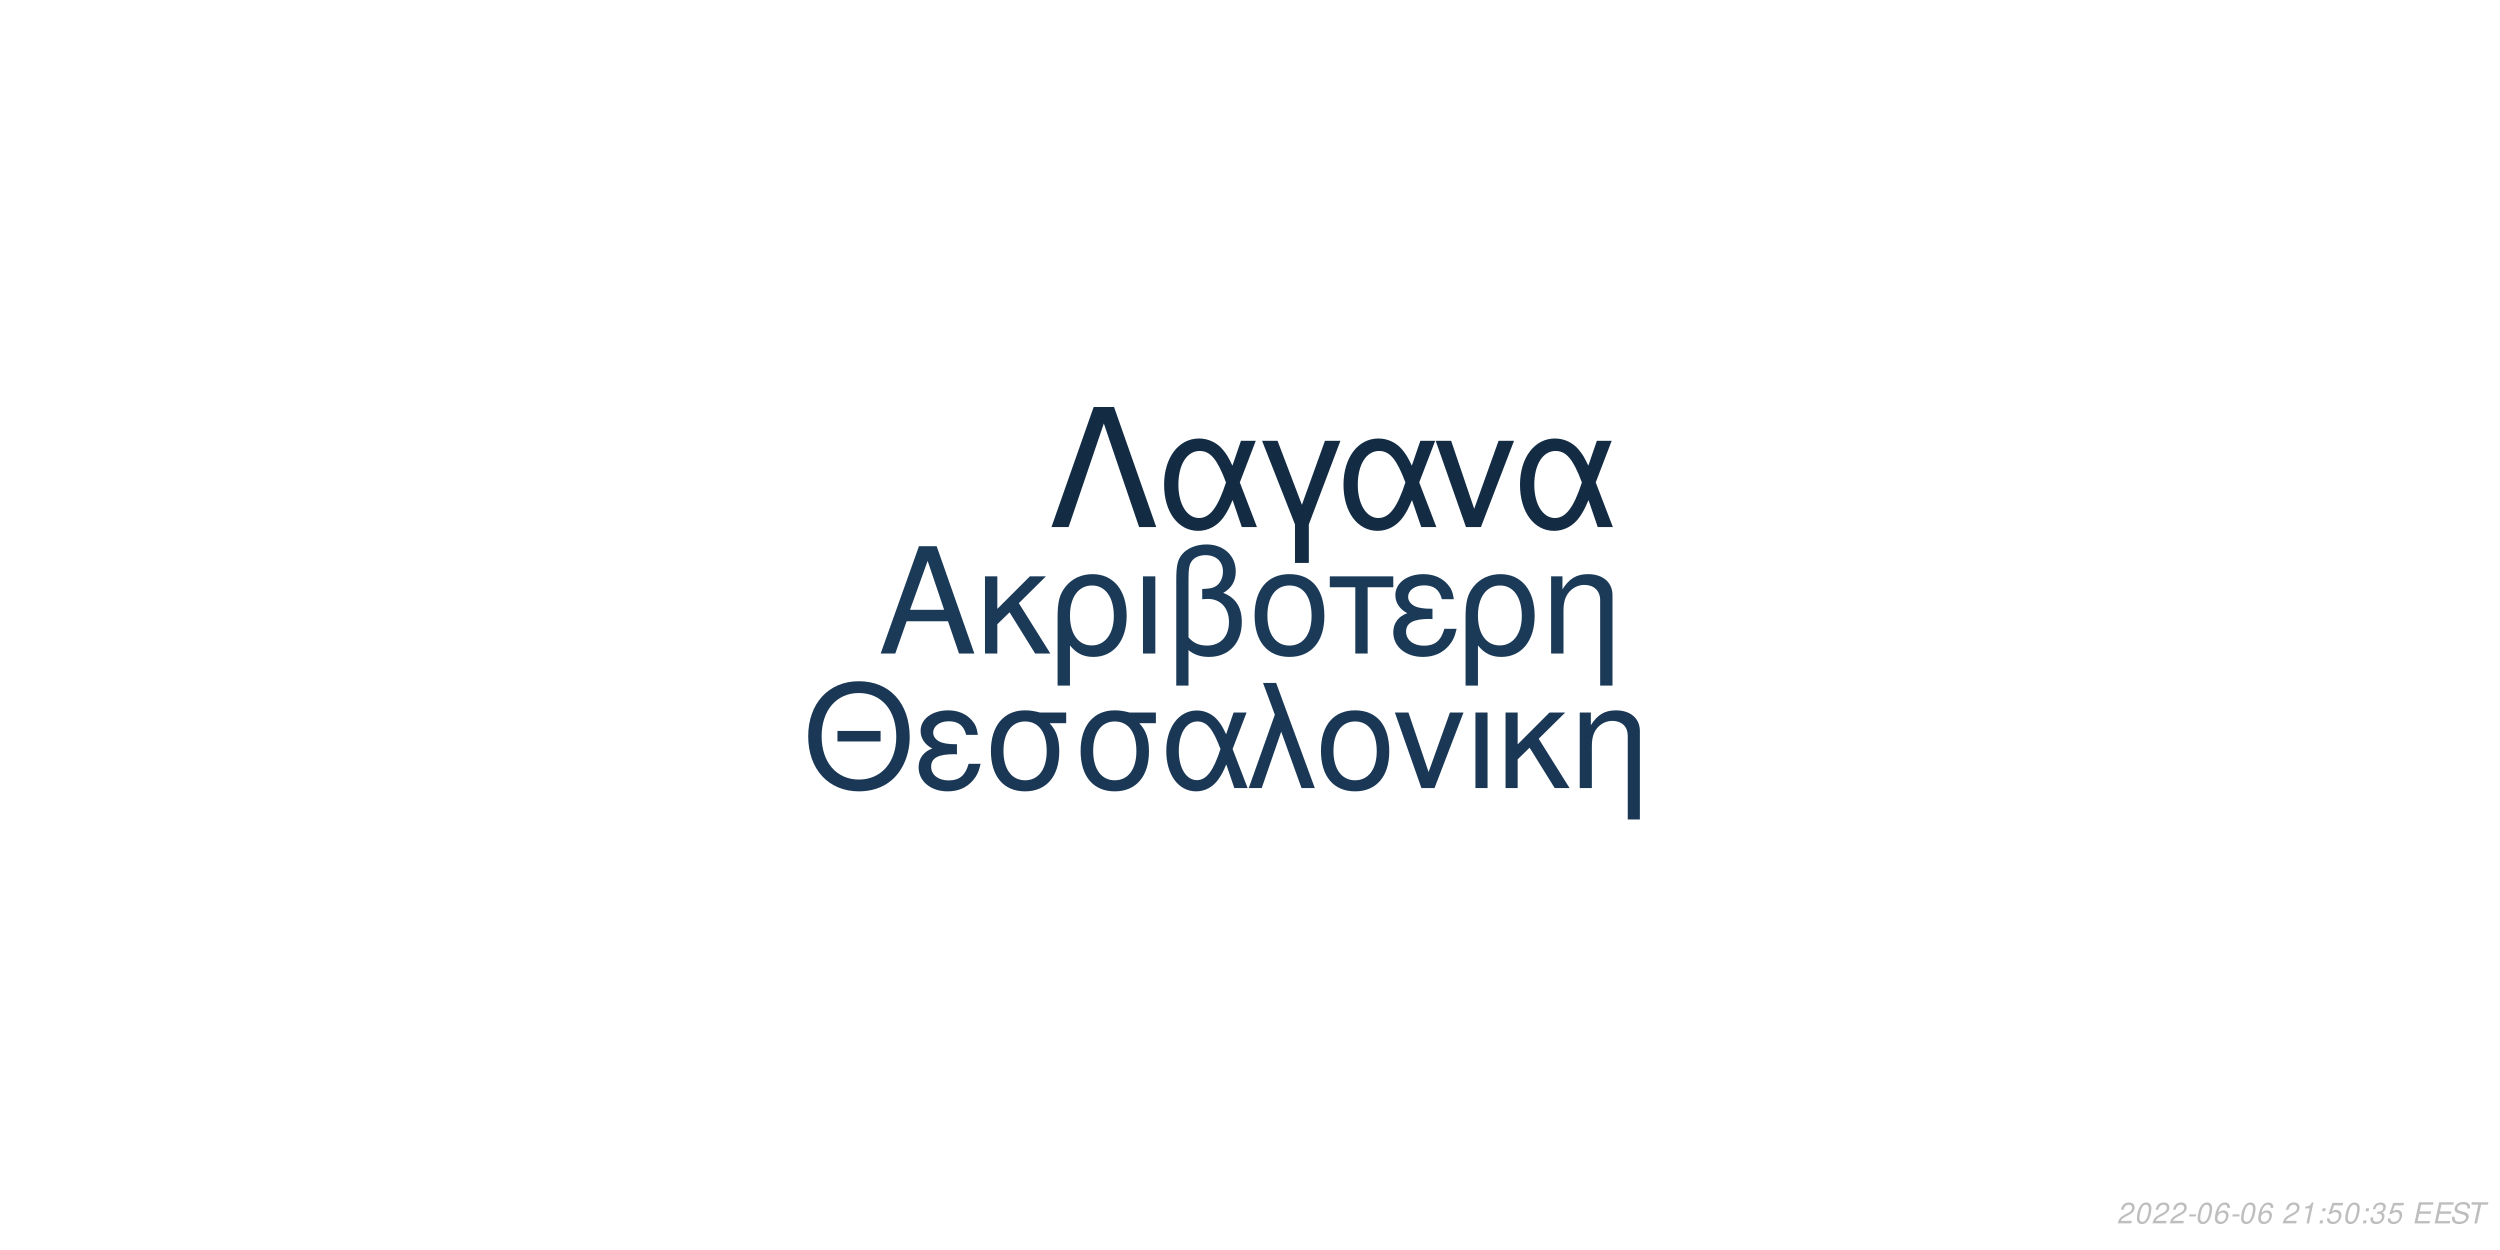
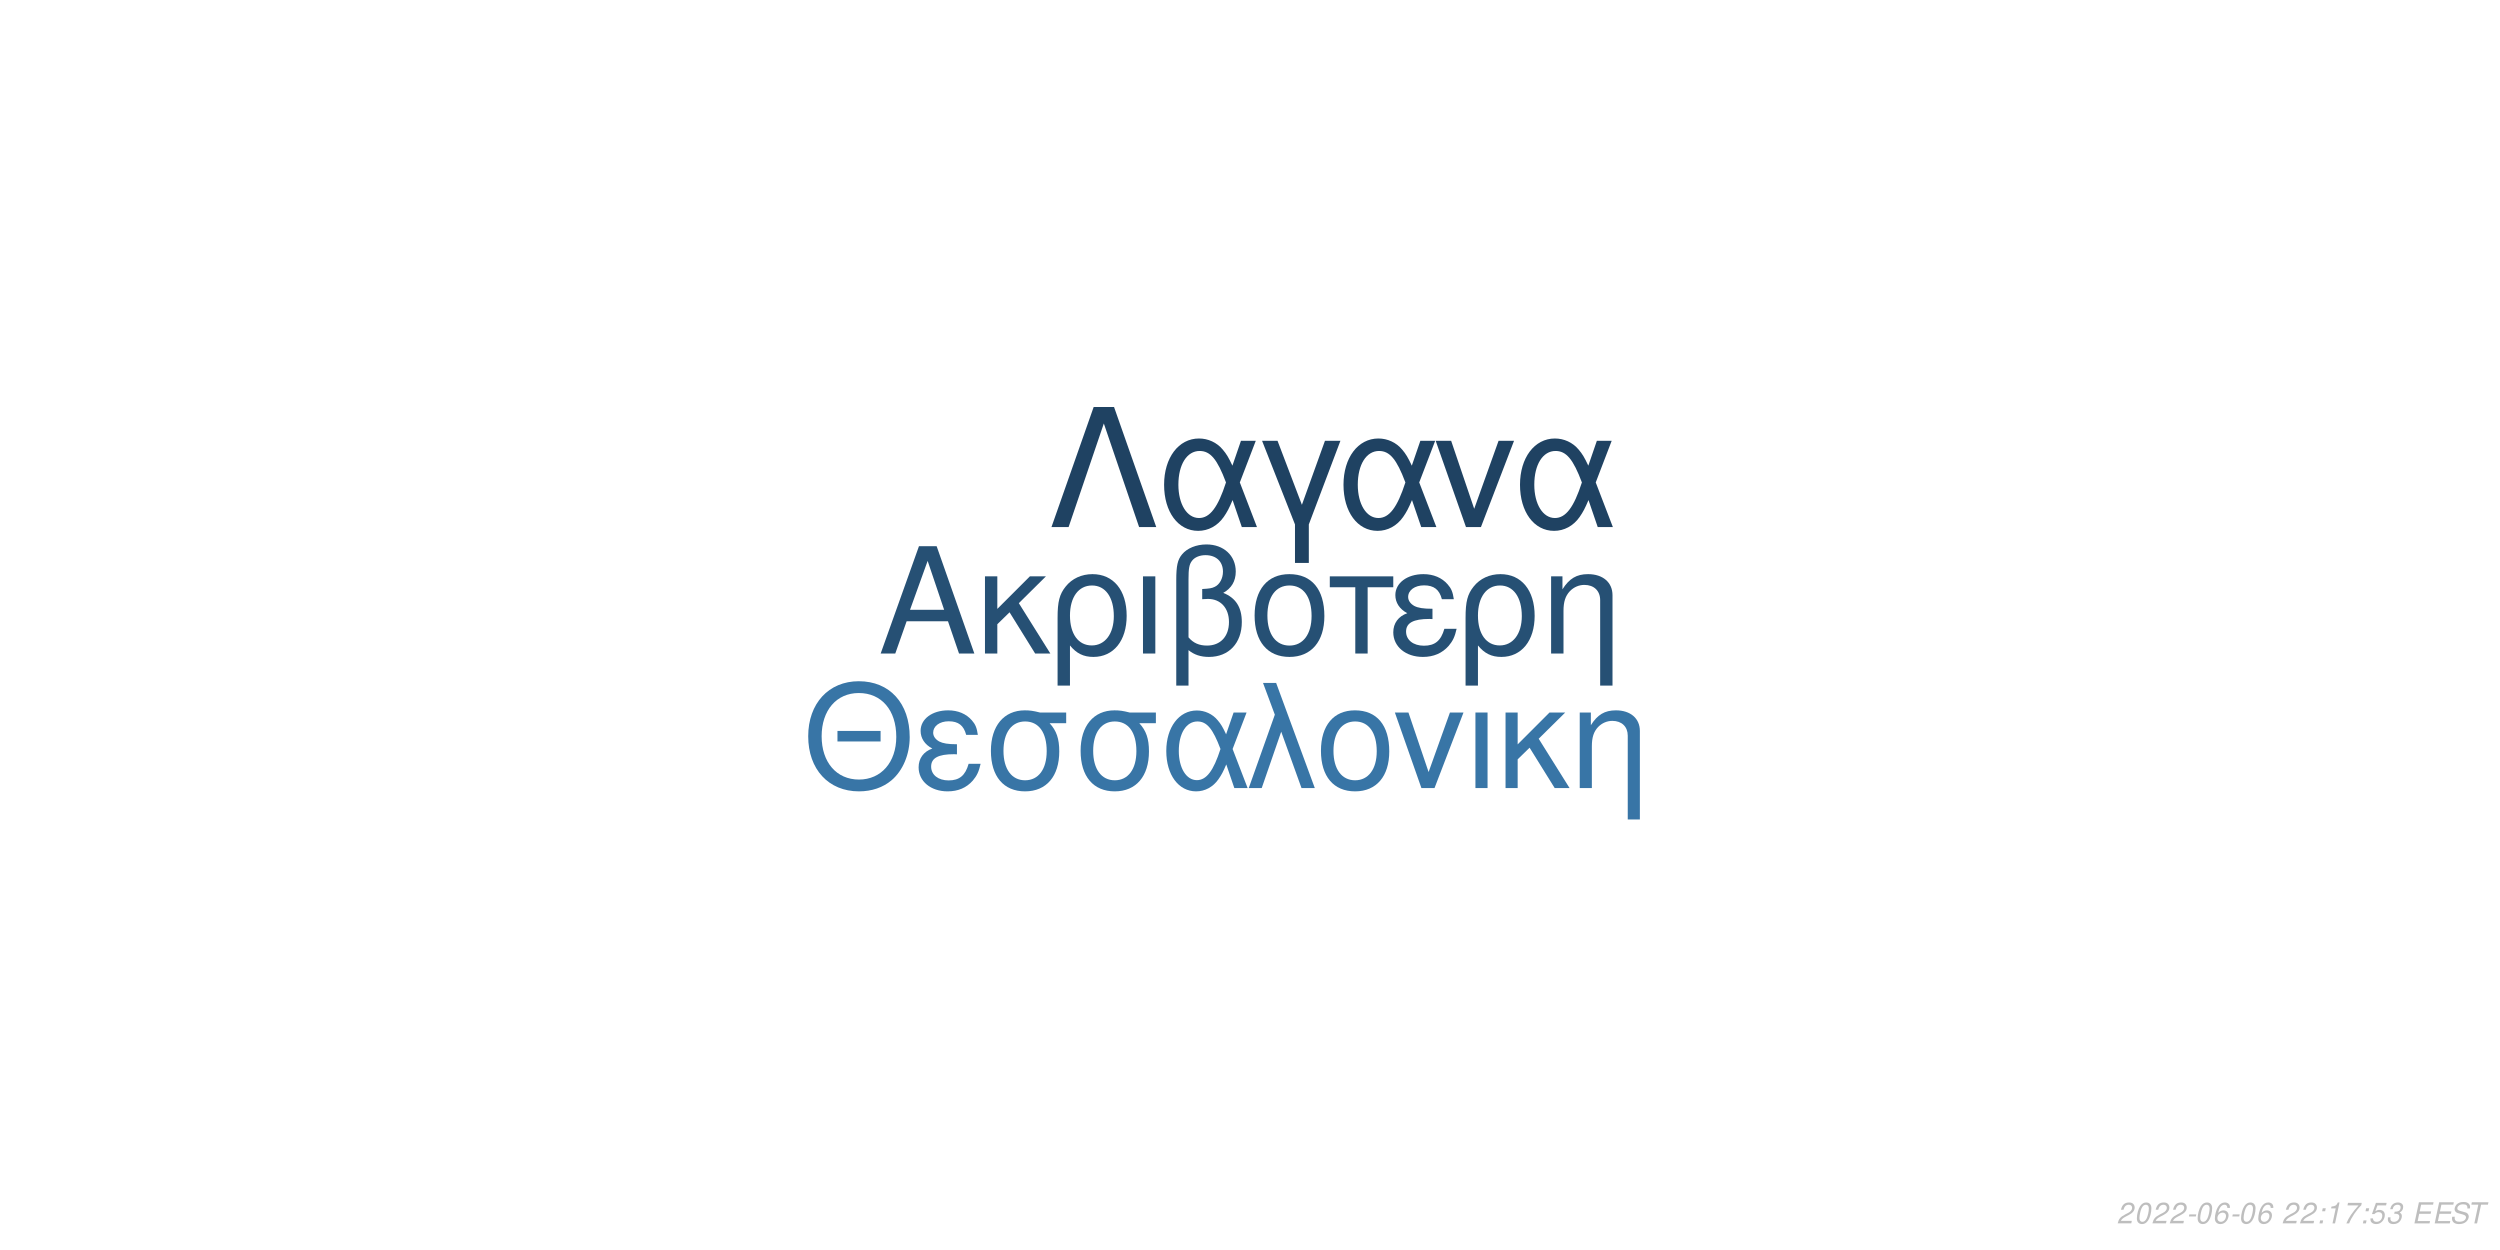
<svg xmlns="http://www.w3.org/2000/svg" xmlns:xlink="http://www.w3.org/1999/xlink" width="864pt" height="432pt" viewBox="0 0 864 432" version="1.1">
  <defs>
    <g>
      <symbol overflow="visible" id="glyph0-0">
        <path style="stroke:none;" d="" />
      </symbol>
      <symbol overflow="visible" id="glyph0-1">
        <path style="stroke:none;" d="M 24.125 -11.141 L 27.938 0 L 33.234 0 L 20.203 -37.094 L 14.094 -37.094 L 0.859 0 L 5.906 0 L 9.828 -11.141 Z M 22.797 -15.109 L 11 -15.109 L 17.094 -32.016 Z M 22.797 -15.109 " />
      </symbol>
      <symbol overflow="visible" id="glyph0-2">
        <path style="stroke:none;" d="M 7.172 -15.422 L 7.172 -26.672 L 2.906 -26.672 L 2.906 0 L 7.172 0 L 7.172 -10.125 L 11.406 -14.25 L 20.25 0 L 25.5 0 L 14.609 -17.406 L 23.969 -26.672 L 18.422 -26.672 Z M 7.172 -15.422 " />
      </symbol>
      <symbol overflow="visible" id="glyph0-3">
        <path style="stroke:none;" d="M 3 11.094 L 7.281 11.094 L 7.281 -2.797 C 9.516 -0.047 11.953 1.172 15.375 1.172 C 22.344 1.172 26.875 -4.422 26.875 -13.031 C 26.875 -21.891 22.297 -27.438 15.062 -27.438 C 11.297 -27.438 7.984 -25.906 5.797 -23.156 C 3.672 -20.516 3 -17.969 3 -12.359 Z M 14.906 -23.516 C 19.547 -23.516 22.438 -19.438 22.438 -12.922 C 22.438 -6.812 19.391 -2.797 14.812 -2.797 C 10.172 -2.797 7.281 -6.766 7.281 -13.125 C 7.281 -19.484 10.234 -23.516 14.906 -23.516 Z M 14.906 -23.516 " />
      </symbol>
      <symbol overflow="visible" id="glyph0-4">
        <path style="stroke:none;" d="M 3.516 0 L 7.781 0 L 7.781 -26.672 L 3.516 -26.672 Z M 3.516 0 " />
      </symbol>
      <symbol overflow="visible" id="glyph0-5">
        <path style="stroke:none;" d="M 4.016 11.094 L 8.25 11.094 L 8.25 -1.172 C 10.172 0.406 12.422 1.172 15.312 1.172 C 22.188 1.172 26.672 -3.609 26.672 -10.891 C 26.672 -15.984 24.578 -19.234 20.25 -20.969 C 23.109 -22.547 24.578 -25.031 24.578 -28.344 C 24.578 -33.844 20.406 -37.703 14.453 -37.703 C 10.938 -37.703 7.734 -36.391 6 -34.25 C 4.484 -32.422 4.016 -30.328 4.016 -25.391 Z M 8.25 -25.656 C 8.25 -29.359 8.5 -30.844 9.469 -32.062 C 10.375 -33.281 12.156 -34 14.094 -34 C 17.812 -34 20.156 -31.812 20.156 -28.297 C 20.156 -25.953 18.984 -23.812 17.297 -23.047 C 16.281 -22.547 15.469 -22.438 12.984 -22.297 L 12.984 -18.781 C 13.734 -18.828 14.344 -18.875 14.969 -18.875 C 19.344 -18.875 22.234 -15.719 22.234 -10.891 C 22.234 -5.906 19.281 -2.75 14.656 -2.75 C 11.953 -2.75 9.922 -3.609 8.25 -5.594 Z M 8.25 -25.656 " />
      </symbol>
      <symbol overflow="visible" id="glyph0-6">
        <path style="stroke:none;" d="M 14.094 -27.438 C 6.562 -27.438 2.094 -22.094 2.094 -13.125 C 2.094 -4.125 6.562 1.172 14.141 1.172 C 21.672 1.172 26.203 -4.172 26.203 -12.922 C 26.203 -22.188 21.828 -27.438 14.094 -27.438 Z M 14.141 -23.516 C 18.938 -23.516 21.781 -19.594 21.781 -12.984 C 21.781 -6.672 18.828 -2.75 14.141 -2.75 C 9.422 -2.75 6.516 -6.672 6.516 -13.125 C 6.516 -19.594 9.422 -23.516 14.141 -23.516 Z M 14.141 -23.516 " />
      </symbol>
      <symbol overflow="visible" id="glyph0-7">
        <path style="stroke:none;" d="M 7.891 0 L 12.156 0 L 12.156 -22.906 L 21.016 -22.906 L 21.016 -26.672 L -0.922 -26.672 L -0.922 -22.906 L 7.891 -22.906 Z M 7.891 0 " />
      </symbol>
      <symbol overflow="visible" id="glyph0-8">
        <path style="stroke:none;" d="M 14.562 -15.469 C 11.344 -15.469 9.562 -15.781 8.297 -16.438 C 6.922 -17.203 6.156 -18.328 6.156 -19.547 C 6.156 -21.891 8.453 -23.562 11.656 -23.562 C 15.062 -23.562 16.953 -22.094 17.812 -18.781 L 21.938 -18.781 C 21.578 -21.266 21.062 -22.5 19.797 -23.922 C 17.812 -26.203 14.906 -27.438 11.453 -27.438 C 5.797 -27.438 1.734 -24.375 1.734 -20.203 C 1.734 -17.609 3.156 -15.375 5.859 -13.938 C 2.797 -12.875 1.016 -10.484 1.016 -7.328 C 1.016 -2.391 5.297 1.172 11.25 1.172 C 14.969 1.172 17.906 -0.109 20.156 -2.641 C 21.578 -4.328 22.297 -5.797 22.906 -8.547 L 18.672 -8.547 C 17.5 -4.422 15.422 -2.703 11.609 -2.703 C 7.938 -2.703 5.438 -4.688 5.438 -7.578 C 5.438 -10.578 7.938 -11.953 13.484 -11.953 C 13.641 -11.953 14.094 -11.953 14.562 -11.906 Z M 14.562 -15.469 " />
      </symbol>
      <symbol overflow="visible" id="glyph0-9">
        <path style="stroke:none;" d="M 3.562 -26.672 L 3.562 0 L 7.844 0 L 7.844 -14.703 C 7.844 -17.906 8.5 -19.891 10.031 -21.531 C 11.406 -22.953 13.188 -23.719 15.062 -23.719 C 18.375 -23.719 20.516 -21.672 20.516 -18.469 L 20.516 11.094 L 24.781 11.094 L 24.781 -20.156 C 24.781 -24.578 21.469 -27.438 16.328 -27.438 C 12.359 -27.438 9.828 -25.906 7.484 -22.188 L 7.484 -26.672 Z M 3.562 -26.672 " />
      </symbol>
      <symbol overflow="visible" id="glyph1-0">
        <path style="stroke:none;" d="" />
      </symbol>
      <symbol overflow="visible" id="glyph1-1">
        <path style="stroke:none;" d="M 26.859 -19.734 L 11.953 -19.734 L 11.953 -16.094 L 26.859 -16.094 Z M 19.328 -36.922 C 8.922 -36.922 1.844 -29.25 1.844 -17.891 C 1.844 -6.484 8.875 1.141 19.391 1.141 C 23.812 1.141 27.703 -0.203 30.641 -2.688 C 34.578 -6.031 36.922 -11.656 36.922 -17.594 C 36.922 -29.297 30 -36.922 19.328 -36.922 Z M 19.328 -32.844 C 27.203 -32.844 32.281 -26.906 32.281 -17.688 C 32.281 -8.922 27.062 -2.938 19.391 -2.938 C 11.609 -2.938 6.484 -8.922 6.484 -17.891 C 6.484 -26.859 11.609 -32.844 19.328 -32.844 Z M 19.328 -32.844 " />
      </symbol>
      <symbol overflow="visible" id="glyph1-2">
        <path style="stroke:none;" d="M 14.25 -15.141 C 11.109 -15.141 9.375 -15.453 8.125 -16.094 C 6.781 -16.844 6.031 -17.938 6.031 -19.141 C 6.031 -21.422 8.266 -23.078 11.406 -23.078 C 14.75 -23.078 16.594 -21.625 17.438 -18.391 L 21.469 -18.391 C 21.125 -20.828 20.625 -22.031 19.391 -23.422 C 17.438 -25.656 14.594 -26.859 11.219 -26.859 C 5.688 -26.859 1.688 -23.875 1.688 -19.781 C 1.688 -17.234 3.094 -15.047 5.734 -13.656 C 2.734 -12.609 1 -10.266 1 -7.172 C 1 -2.344 5.188 1.141 11.016 1.141 C 14.656 1.141 17.547 -0.094 19.734 -2.594 C 21.125 -4.234 21.828 -5.688 22.422 -8.375 L 18.281 -8.375 C 17.141 -4.328 15.094 -2.641 11.359 -2.641 C 7.766 -2.641 5.328 -4.578 5.328 -7.422 C 5.328 -10.359 7.766 -11.703 13.203 -11.703 C 13.359 -11.703 13.797 -11.703 14.25 -11.656 Z M 14.25 -15.141 " />
      </symbol>
      <symbol overflow="visible" id="glyph1-3">
        <path style="stroke:none;" d="M 29 -26.109 L 19.938 -26.109 C 17.594 -26.703 16.438 -26.859 14.703 -26.859 C 7.469 -26.859 2.984 -21.469 2.984 -12.859 C 2.984 -4.031 7.375 1.141 14.797 1.141 C 22.172 1.141 26.609 -4.078 26.609 -12.656 C 26.609 -17.047 25.656 -19.828 23.266 -22.422 L 29 -22.422 Z M 14.797 -23.016 C 19.531 -23.016 22.266 -19.234 22.266 -12.75 C 22.266 -6.531 19.438 -2.688 14.797 -2.688 C 10.172 -2.688 7.328 -6.531 7.328 -12.859 C 7.328 -19.188 10.172 -23.016 14.797 -23.016 Z M 14.797 -23.016 " />
      </symbol>
      <symbol overflow="visible" id="glyph1-4">
        <path style="stroke:none;" d="M 29.344 -26.109 L 24.859 -26.109 L 22.266 -18.578 C 21.125 -21.031 20.484 -22.125 19.328 -23.469 C 17.547 -25.609 14.906 -26.812 12.156 -26.812 C 5.984 -26.812 1.594 -20.984 1.594 -12.812 C 1.594 -4.578 5.828 1.141 11.906 1.141 C 14.953 1.141 17.734 -0.344 19.625 -3.047 C 20.672 -4.531 21.281 -5.688 22.328 -8.172 L 25.109 0 L 29.703 0 L 24.516 -13.5 Z M 20.328 -13.5 C 17.891 -5.922 15.453 -2.734 12.156 -2.734 C 8.516 -2.734 5.922 -6.922 5.922 -12.812 C 5.922 -18.938 8.516 -23.016 12.359 -23.016 C 15.594 -23.016 17.688 -20.531 20.328 -13.5 Z M 20.328 -13.5 " />
      </symbol>
      <symbol overflow="visible" id="glyph1-5">
        <path style="stroke:none;" d="M 1.094 0 L 5.578 0 L 12.312 -19.484 L 19.328 0 L 23.922 0 L 10.562 -36.328 L 6.031 -36.328 L 10.109 -25.359 Z M 1.094 0 " />
      </symbol>
      <symbol overflow="visible" id="glyph1-6">
        <path style="stroke:none;" d="M 13.797 -26.859 C 6.422 -26.859 2.047 -21.625 2.047 -12.859 C 2.047 -4.031 6.422 1.141 13.859 1.141 C 21.234 1.141 25.656 -4.078 25.656 -12.656 C 25.656 -21.719 21.375 -26.859 13.797 -26.859 Z M 13.859 -23.016 C 18.531 -23.016 21.328 -19.188 21.328 -12.703 C 21.328 -6.531 18.438 -2.688 13.859 -2.688 C 9.219 -2.688 6.375 -6.531 6.375 -12.859 C 6.375 -19.188 9.219 -23.016 13.859 -23.016 Z M 13.859 -23.016 " />
      </symbol>
      <symbol overflow="visible" id="glyph1-7">
        <path style="stroke:none;" d="M 14.297 0 L 24.312 -26.109 L 19.625 -26.109 L 12.25 -5.531 L 5.281 -26.109 L 0.594 -26.109 L 9.766 0 Z M 14.297 0 " />
      </symbol>
      <symbol overflow="visible" id="glyph1-8">
        <path style="stroke:none;" d="M 3.438 0 L 7.625 0 L 7.625 -26.109 L 3.438 -26.109 Z M 3.438 0 " />
      </symbol>
      <symbol overflow="visible" id="glyph1-9">
        <path style="stroke:none;" d="M 7.031 -15.094 L 7.031 -26.109 L 2.844 -26.109 L 2.844 0 L 7.031 0 L 7.031 -9.922 L 11.156 -13.953 L 19.828 0 L 24.969 0 L 14.297 -17.047 L 23.469 -26.109 L 18.031 -26.109 Z M 7.031 -15.094 " />
      </symbol>
      <symbol overflow="visible" id="glyph1-10">
        <path style="stroke:none;" d="M 3.484 -26.109 L 3.484 0 L 7.672 0 L 7.672 -14.406 C 7.672 -17.547 8.328 -19.484 9.812 -21.078 C 11.156 -22.469 12.906 -23.219 14.75 -23.219 C 17.984 -23.219 20.078 -21.234 20.078 -18.094 L 20.078 10.859 L 24.266 10.859 L 24.266 -19.734 C 24.266 -24.062 21.031 -26.859 16 -26.859 C 12.109 -26.859 9.609 -25.359 7.328 -21.719 L 7.328 -26.109 Z M 3.484 -26.109 " />
      </symbol>
      <symbol overflow="visible" id="glyph2-0">
        <path style="stroke:none;" d="" />
      </symbol>
      <symbol overflow="visible" id="glyph2-1">
        <path style="stroke:none;" d="M 22.531 -41.484 L 15.484 -41.484 L 0.906 0 L 6.828 0 L 19 -35.797 L 31.188 0 L 37.109 0 Z M 22.531 -41.484 " />
      </symbol>
      <symbol overflow="visible" id="glyph2-2">
        <path style="stroke:none;" d="M 33.516 -29.812 L 28.391 -29.812 L 25.438 -21.219 C 24.125 -24.016 23.391 -25.266 22.078 -26.797 C 20.031 -29.25 17.016 -30.609 13.891 -30.609 C 6.828 -30.609 1.828 -23.953 1.828 -14.625 C 1.828 -5.234 6.656 1.312 13.594 1.312 C 17.078 1.312 20.266 -0.391 22.422 -3.469 C 23.609 -5.172 24.297 -6.484 25.5 -9.328 L 28.688 0 L 33.922 0 L 28 -15.422 Z M 23.219 -15.422 C 20.422 -6.766 17.641 -3.125 13.891 -3.125 C 9.734 -3.125 6.766 -7.906 6.766 -14.625 C 6.766 -21.625 9.734 -26.297 14.109 -26.297 C 17.812 -26.297 20.203 -23.453 23.219 -15.422 Z M 23.219 -15.422 " />
      </symbol>
      <symbol overflow="visible" id="glyph2-3">
        <path style="stroke:none;" d="M 12.062 12.406 L 16.844 12.406 L 16.844 -0.906 L 27.766 -29.812 L 22.422 -29.812 L 14.453 -7.688 L 6.031 -29.812 L 0.688 -29.812 L 12.062 -0.906 Z M 12.062 12.406 " />
      </symbol>
      <symbol overflow="visible" id="glyph2-4">
        <path style="stroke:none;" d="M 16.328 0 L 27.766 -29.812 L 22.422 -29.812 L 14 -6.312 L 6.031 -29.812 L 0.688 -29.812 L 11.156 0 Z M 16.328 0 " />
      </symbol>
      <symbol overflow="visible" id="glyph3-0">
        <path style="stroke:none;" d="" />
      </symbol>
      <symbol overflow="visible" id="glyph3-1">
        <path style="stroke:none;" d="M 5.234 -0.875 L 1.469 -0.875 C 1.641 -1.375 2.203 -1.891 3.109 -2.344 L 4.234 -2.938 C 5.562 -3.625 6.219 -4.469 6.219 -5.484 C 6.219 -5.938 6.062 -6.359 5.797 -6.656 C 5.469 -7.047 4.984 -7.234 4.312 -7.234 C 2.766 -7.234 1.891 -6.453 1.484 -4.734 L 2.375 -4.734 C 2.484 -5.188 2.609 -5.484 2.797 -5.75 C 3.094 -6.203 3.609 -6.453 4.188 -6.453 C 4.891 -6.453 5.344 -6.031 5.344 -5.375 C 5.344 -4.703 4.859 -4.094 4.016 -3.656 L 2.984 -3.125 C 1.234 -2.188 0.797 -1.656 0.344 -0.016 L 5.047 -0.016 Z M 5.234 -0.875 " />
      </symbol>
      <symbol overflow="visible" id="glyph3-2">
        <path style="stroke:none;" d="M 4.203 -7.234 C 3.375 -7.234 2.688 -6.812 2.125 -5.984 C 1.484 -5.047 0.984 -3.188 0.984 -1.734 C 0.984 -1.109 1.172 -0.562 1.484 -0.266 C 1.797 0.047 2.281 0.234 2.766 0.234 C 3.625 0.234 4.281 -0.156 4.859 -1.016 C 5.516 -1.953 6 -3.797 6 -5.266 C 6 -6.5 5.328 -7.234 4.203 -7.234 Z M 4.094 -6.453 C 4.734 -6.453 5.125 -5.984 5.125 -5.156 C 5.125 -4.203 4.781 -2.625 4.406 -1.812 C 3.984 -0.938 3.516 -0.547 2.875 -0.547 C 2.25 -0.547 1.875 -1.031 1.875 -1.828 C 1.875 -2.797 2.203 -4.344 2.594 -5.203 C 2.984 -6.047 3.453 -6.453 4.094 -6.453 Z M 4.094 -6.453 " />
      </symbol>
      <symbol overflow="visible" id="glyph3-3">
        <path style="stroke:none;" d="M 3.516 -3.125 L 1.125 -3.125 L 0.969 -2.406 L 3.359 -2.406 Z M 3.516 -3.125 " />
      </symbol>
      <symbol overflow="visible" id="glyph3-4">
        <path style="stroke:none;" d="M 6.125 -5.344 L 6.141 -5.625 C 6.141 -6.609 5.453 -7.234 4.391 -7.234 C 3.438 -7.234 2.641 -6.719 2.016 -5.703 C 1.422 -4.781 0.938 -2.953 0.938 -1.688 C 0.938 -0.516 1.688 0.234 2.859 0.234 C 3.703 0.234 4.438 -0.156 5 -0.875 C 5.406 -1.422 5.672 -2.156 5.672 -2.766 C 5.672 -3.812 4.969 -4.5 3.906 -4.5 C 3.234 -4.5 2.672 -4.234 2.094 -3.625 C 2.406 -5.375 3.234 -6.453 4.25 -6.453 C 4.703 -6.453 5.062 -6.234 5.172 -5.844 C 5.203 -5.719 5.234 -5.578 5.25 -5.344 Z M 3.656 -3.734 C 4.344 -3.734 4.797 -3.281 4.797 -2.625 C 4.797 -1.469 3.984 -0.547 2.984 -0.547 C 2.297 -0.547 1.812 -1.047 1.812 -1.766 C 1.812 -2.859 2.625 -3.734 3.656 -3.734 Z M 3.656 -3.734 " />
      </symbol>
      <symbol overflow="visible" id="glyph3-5">
        <path style="stroke:none;" d="" />
      </symbol>
      <symbol overflow="visible" id="glyph3-6">
+         <path style="stroke:none;" d="M 2.359 -1.031 L 1.312 -1.031 L 1.094 0 L 2.141 0 Z M 3.266 -5.234 L 2.219 -5.234 L 2 -4.203 L 3.047 -4.203 Z M 3.266 -5.234 " />
+       </symbol>
+       <symbol overflow="visible" id="glyph3-7">
        <path style="stroke:none;" d="M 3.703 -5.188 L 2.594 0 L 3.469 0 L 5.016 -7.234 L 4.438 -7.234 C 3.906 -6.156 3.688 -6.016 2.234 -5.812 L 2.109 -5.188 Z M 3.703 -5.188 " />
      </symbol>
-       <symbol overflow="visible" id="glyph3-7">
-         <path style="stroke:none;" d="M 2.359 -1.031 L 1.312 -1.031 L 1.094 0 L 2.141 0 Z M 3.266 -5.234 L 2.219 -5.234 L 2 -4.203 L 3.047 -4.203 Z M 3.266 -5.234 " />
+       <symbol overflow="visible" id="glyph3-8">
+         <path style="stroke:none;" d="M 6.703 -7.094 L 1.953 -7.094 L 1.766 -6.219 L 5.594 -6.219 C 3.344 -3.688 2.266 -2.109 1.375 0 L 2.344 0 C 3.031 -1.906 4.828 -4.594 6.547 -6.281 Z M 6.703 -7.094 " />
      </symbol>
-       <symbol overflow="visible" id="glyph3-8">
+       <symbol overflow="visible" id="glyph3-9">
        <path style="stroke:none;" d="M 6.297 -7.094 L 2.594 -7.094 L 1.234 -3.234 L 2.047 -3.234 C 2.656 -3.766 2.938 -3.906 3.531 -3.906 C 4.328 -3.906 4.797 -3.453 4.797 -2.688 C 4.797 -1.438 3.969 -0.547 2.828 -0.547 C 2.031 -0.547 1.609 -0.938 1.578 -1.734 L 0.703 -1.734 L 0.703 -1.516 C 0.703 -0.938 0.844 -0.547 1.188 -0.266 C 1.562 0.062 2.078 0.234 2.703 0.234 C 3.656 0.234 4.391 -0.156 4.984 -0.922 C 5.422 -1.5 5.672 -2.234 5.672 -2.953 C 5.672 -4 4.938 -4.672 3.812 -4.672 C 3.328 -4.672 2.906 -4.547 2.406 -4.234 L 3.109 -6.219 L 6.109 -6.219 Z M 6.297 -7.094 " />
      </symbol>
-       <symbol overflow="visible" id="glyph3-9">
+       <symbol overflow="visible" id="glyph3-10">
        <path style="stroke:none;" d="M 2.922 -3.312 C 3.125 -3.344 3.234 -3.344 3.375 -3.344 C 4.203 -3.344 4.688 -3 4.688 -2.406 C 4.688 -1.312 3.906 -0.547 2.781 -0.547 C 2.047 -0.547 1.594 -0.938 1.594 -1.562 C 1.594 -1.719 1.609 -1.844 1.656 -2.094 L 0.766 -2.094 C 0.734 -1.797 0.719 -1.641 0.719 -1.469 C 0.719 -0.375 1.406 0.234 2.641 0.234 C 3.547 0.234 4.297 -0.078 4.812 -0.656 C 5.266 -1.156 5.562 -1.875 5.562 -2.547 C 5.562 -3.125 5.344 -3.453 4.797 -3.734 C 5.641 -4.234 6.016 -4.844 6.016 -5.734 C 6.016 -6.656 5.312 -7.234 4.203 -7.234 C 3.375 -7.234 2.672 -6.938 2.188 -6.375 C 1.891 -6.031 1.703 -5.641 1.516 -4.906 L 2.391 -4.906 C 2.5 -5.359 2.594 -5.594 2.734 -5.812 C 3.047 -6.234 3.516 -6.453 4.078 -6.453 C 4.734 -6.453 5.141 -6.125 5.141 -5.578 C 5.141 -5.188 5.016 -4.797 4.797 -4.547 C 4.516 -4.234 4 -4.062 3.266 -4.062 L 3.078 -4.062 Z M 2.922 -3.312 " />
      </symbol>
-       <symbol overflow="visible" id="glyph3-10">
+       <symbol overflow="visible" id="glyph3-11">
        <path style="stroke:none;" d="M 2.547 -3.312 L 6.5 -3.312 L 6.688 -4.141 L 2.719 -4.141 L 3.219 -6.469 L 7.344 -6.469 L 7.516 -7.297 L 2.453 -7.297 L 0.906 0 L 6.125 0 L 6.297 -0.812 L 2.016 -0.812 Z M 2.547 -3.312 " />
      </symbol>
-       <symbol overflow="visible" id="glyph3-11">
+       <symbol overflow="visible" id="glyph3-12">
        <path style="stroke:none;" d="M 7.062 -5.156 C 7.125 -5.438 7.141 -5.562 7.141 -5.703 C 7.141 -6.156 6.938 -6.594 6.594 -6.891 C 6.188 -7.25 5.656 -7.406 4.875 -7.406 C 3.844 -7.406 3.047 -7.125 2.5 -6.562 C 2.094 -6.141 1.781 -5.438 1.781 -4.922 C 1.781 -4.297 2.219 -3.766 2.891 -3.562 L 4.594 -3.094 C 5.406 -2.859 5.734 -2.578 5.734 -2.094 C 5.734 -1.781 5.547 -1.406 5.266 -1.141 C 4.844 -0.766 4.266 -0.578 3.453 -0.578 C 2.328 -0.578 1.812 -0.984 1.812 -1.906 C 1.812 -2.047 1.812 -2.125 1.844 -2.312 L 0.984 -2.312 C 0.906 -2.062 0.891 -1.906 0.891 -1.688 C 0.891 -0.484 1.797 0.234 3.297 0.234 C 4.359 0.234 5.234 -0.062 5.812 -0.609 C 6.344 -1.078 6.688 -1.797 6.688 -2.375 C 6.688 -2.641 6.609 -2.906 6.453 -3.156 C 6.234 -3.5 5.938 -3.703 5.469 -3.828 L 3.75 -4.312 C 2.984 -4.547 2.734 -4.734 2.734 -5.188 C 2.734 -5.547 2.875 -5.844 3.188 -6.109 C 3.547 -6.438 4.031 -6.594 4.703 -6.594 C 5.266 -6.594 5.688 -6.484 5.906 -6.297 C 6.094 -6.125 6.219 -5.797 6.219 -5.516 C 6.219 -5.422 6.203 -5.344 6.188 -5.156 Z M 7.062 -5.156 " />
      </symbol>
-       <symbol overflow="visible" id="glyph3-12">
+       <symbol overflow="visible" id="glyph3-13">
        <path style="stroke:none;" d="M 4.938 -6.469 L 7.312 -6.469 L 7.484 -7.297 L 1.75 -7.297 L 1.578 -6.469 L 3.984 -6.469 L 2.609 0 L 3.547 0 Z M 4.938 -6.469 " />
      </symbol>
    </g>
  </defs>
  <g id="surface1">
    <rect x="0" y="0" width="864" height="432" style="fill:rgb(100%,100%,100%);fill-opacity:1;stroke:none;" />
-     <g style="fill:rgb(10.588%,22.745%,34.51%);fill-opacity:1;">
+     <g style="fill:rgb(14.902%,31.373%,45.49%);fill-opacity:1;">
      <use xlink:href="#glyph0-1" x="303.5" y="225.861" />
      <use xlink:href="#glyph0-2" x="337.5" y="225.861" />
      <use xlink:href="#glyph0-3" x="362.5" y="225.861" />
      <use xlink:href="#glyph0-4" x="391.5" y="225.861" />
      <use xlink:href="#glyph0-5" x="402.5" y="225.861" />
      <use xlink:href="#glyph0-6" x="431.5" y="225.861" />
      <use xlink:href="#glyph0-7" x="460.5" y="225.861" />
      <use xlink:href="#glyph0-8" x="480.5" y="225.861" />
      <use xlink:href="#glyph0-3" x="503.5" y="225.861" />
      <use xlink:href="#glyph0-9" x="532.5" y="225.861" />
    </g>
-     <g style="fill:rgb(10.196%,21.961%,33.333%);fill-opacity:1;">
+     <g style="fill:rgb(21.961%,45.882%,65.098%);fill-opacity:1;">
      <use xlink:href="#glyph1-1" x="277.473" y="272.354" />
      <use xlink:href="#glyph1-2" x="316.473" y="272.354" />
      <use xlink:href="#glyph1-3" x="339.473" y="272.354" />
      <use xlink:href="#glyph1-3" x="370.473" y="272.354" />
      <use xlink:href="#glyph1-4" x="401.473" y="272.354" />
      <use xlink:href="#glyph1-5" x="430.473" y="272.354" />
      <use xlink:href="#glyph1-6" x="454.473" y="272.354" />
      <use xlink:href="#glyph1-7" x="481.473" y="272.354" />
      <use xlink:href="#glyph1-8" x="506.473" y="272.354" />
      <use xlink:href="#glyph1-9" x="517.473" y="272.354" />
      <use xlink:href="#glyph1-10" x="542.473" y="272.354" />
    </g>
-     <g style="fill:rgb(7.451%,17.255%,26.667%);fill-opacity:1;">
+     <g style="fill:rgb(12.157%,25.882%,38.431%);fill-opacity:1;">
      <use xlink:href="#glyph2-1" x="362.484" y="182.152" />
      <use xlink:href="#glyph2-2" x="400.484" y="182.152" />
      <use xlink:href="#glyph2-3" x="435.484" y="182.152" />
      <use xlink:href="#glyph2-2" x="462.484" y="182.152" />
      <use xlink:href="#glyph2-4" x="495.484" y="182.152" />
      <use xlink:href="#glyph2-2" x="523.484" y="182.152" />
    </g>
    <g style="fill:rgb(74.51%,74.51%,74.51%);fill-opacity:1;">
      <use xlink:href="#glyph3-1" x="731.52" y="422.81" />
      <use xlink:href="#glyph3-2" x="737.52" y="422.81" />
      <use xlink:href="#glyph3-1" x="743.52" y="422.81" />
      <use xlink:href="#glyph3-1" x="749.52" y="422.81" />
      <use xlink:href="#glyph3-3" x="755.52" y="422.81" />
      <use xlink:href="#glyph3-2" x="758.52" y="422.81" />
      <use xlink:href="#glyph3-4" x="764.52" y="422.81" />
      <use xlink:href="#glyph3-3" x="770.52" y="422.81" />
      <use xlink:href="#glyph3-2" x="773.52" y="422.81" />
      <use xlink:href="#glyph3-4" x="779.52" y="422.81" />
      <use xlink:href="#glyph3-5" x="785.52" y="422.81" />
      <use xlink:href="#glyph3-1" x="788.52" y="422.81" />
-       <use xlink:href="#glyph3-6" x="794.52" y="422.81" />
-       <use xlink:href="#glyph3-7" x="800.52" y="422.81" />
-       <use xlink:href="#glyph3-8" x="803.52" y="422.81" />
-       <use xlink:href="#glyph3-2" x="809.52" y="422.81" />
-       <use xlink:href="#glyph3-7" x="815.52" y="422.81" />
+       <use xlink:href="#glyph3-1" x="794.52" y="422.81" />
+       <use xlink:href="#glyph3-6" x="800.52" y="422.81" />
+       <use xlink:href="#glyph3-7" x="803.52" y="422.81" />
+       <use xlink:href="#glyph3-8" x="809.52" y="422.81" />
+       <use xlink:href="#glyph3-6" x="815.52" y="422.81" />
      <use xlink:href="#glyph3-9" x="818.52" y="422.81" />
-       <use xlink:href="#glyph3-8" x="824.52" y="422.81" />
+       <use xlink:href="#glyph3-10" x="824.52" y="422.81" />
      <use xlink:href="#glyph3-5" x="830.52" y="422.81" />
-       <use xlink:href="#glyph3-10" x="833.52" y="422.81" />
-       <use xlink:href="#glyph3-10" x="840.52" y="422.81" />
-       <use xlink:href="#glyph3-11" x="846.52" y="422.81" />
-       <use xlink:href="#glyph3-12" x="852.52" y="422.81" />
+       <use xlink:href="#glyph3-11" x="833.52" y="422.81" />
+       <use xlink:href="#glyph3-11" x="840.52" y="422.81" />
+       <use xlink:href="#glyph3-12" x="846.52" y="422.81" />
+       <use xlink:href="#glyph3-13" x="852.52" y="422.81" />
    </g>
  </g>
</svg>
